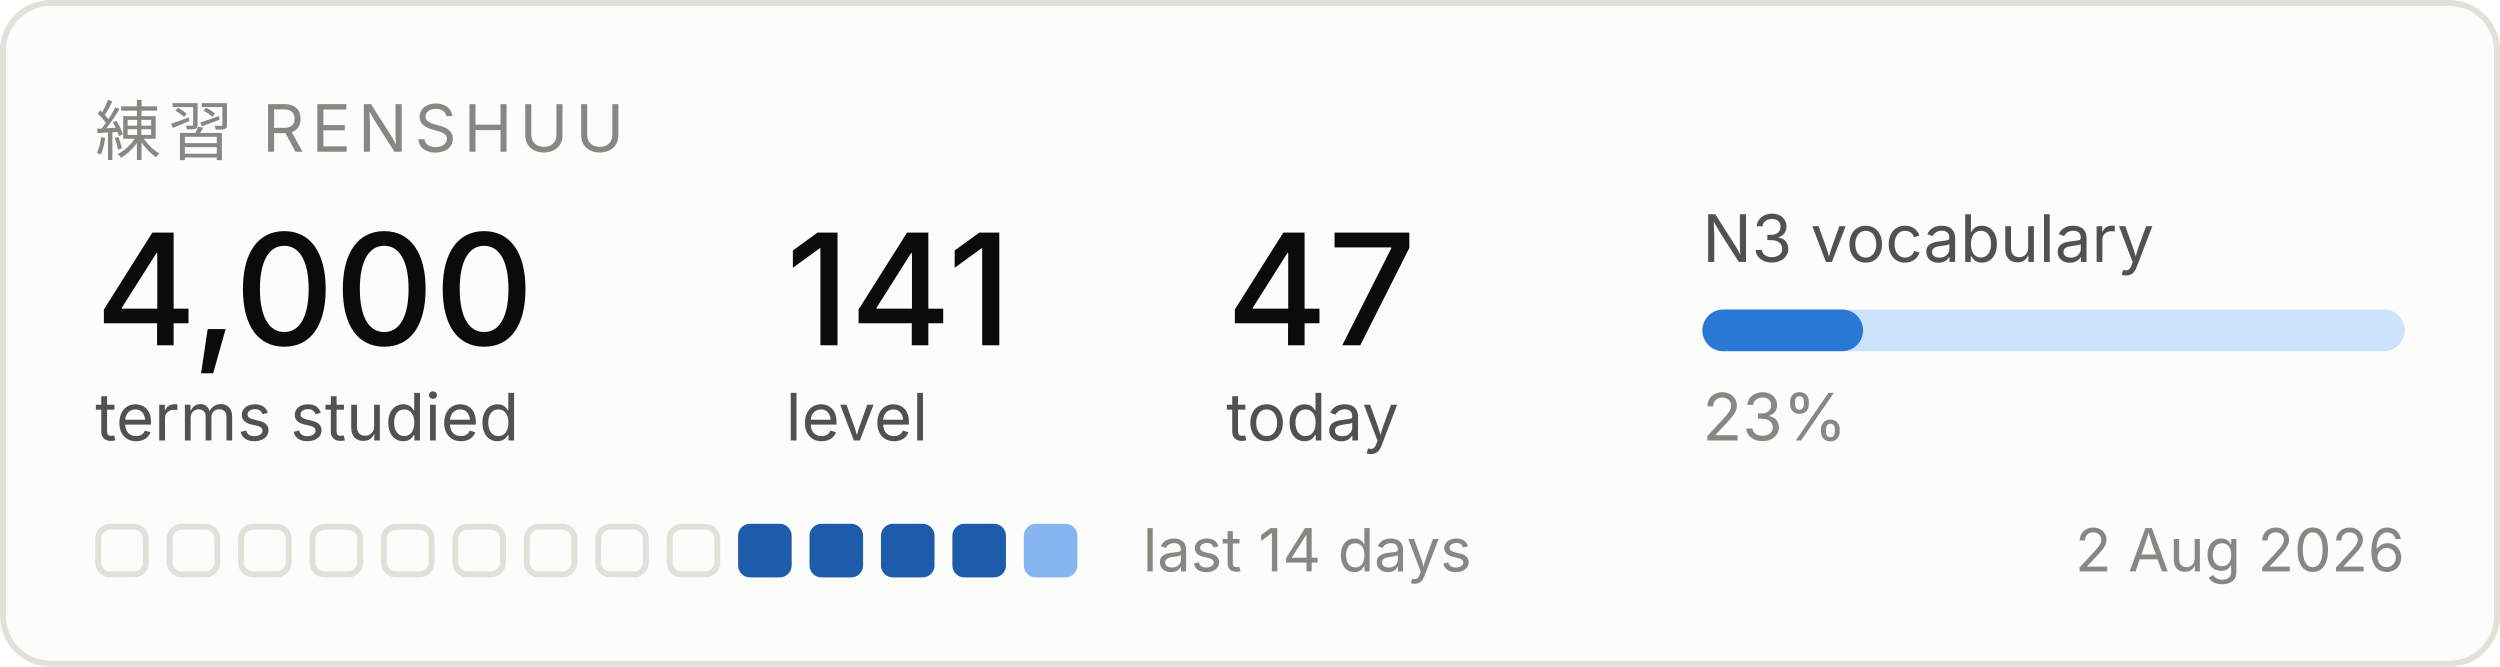
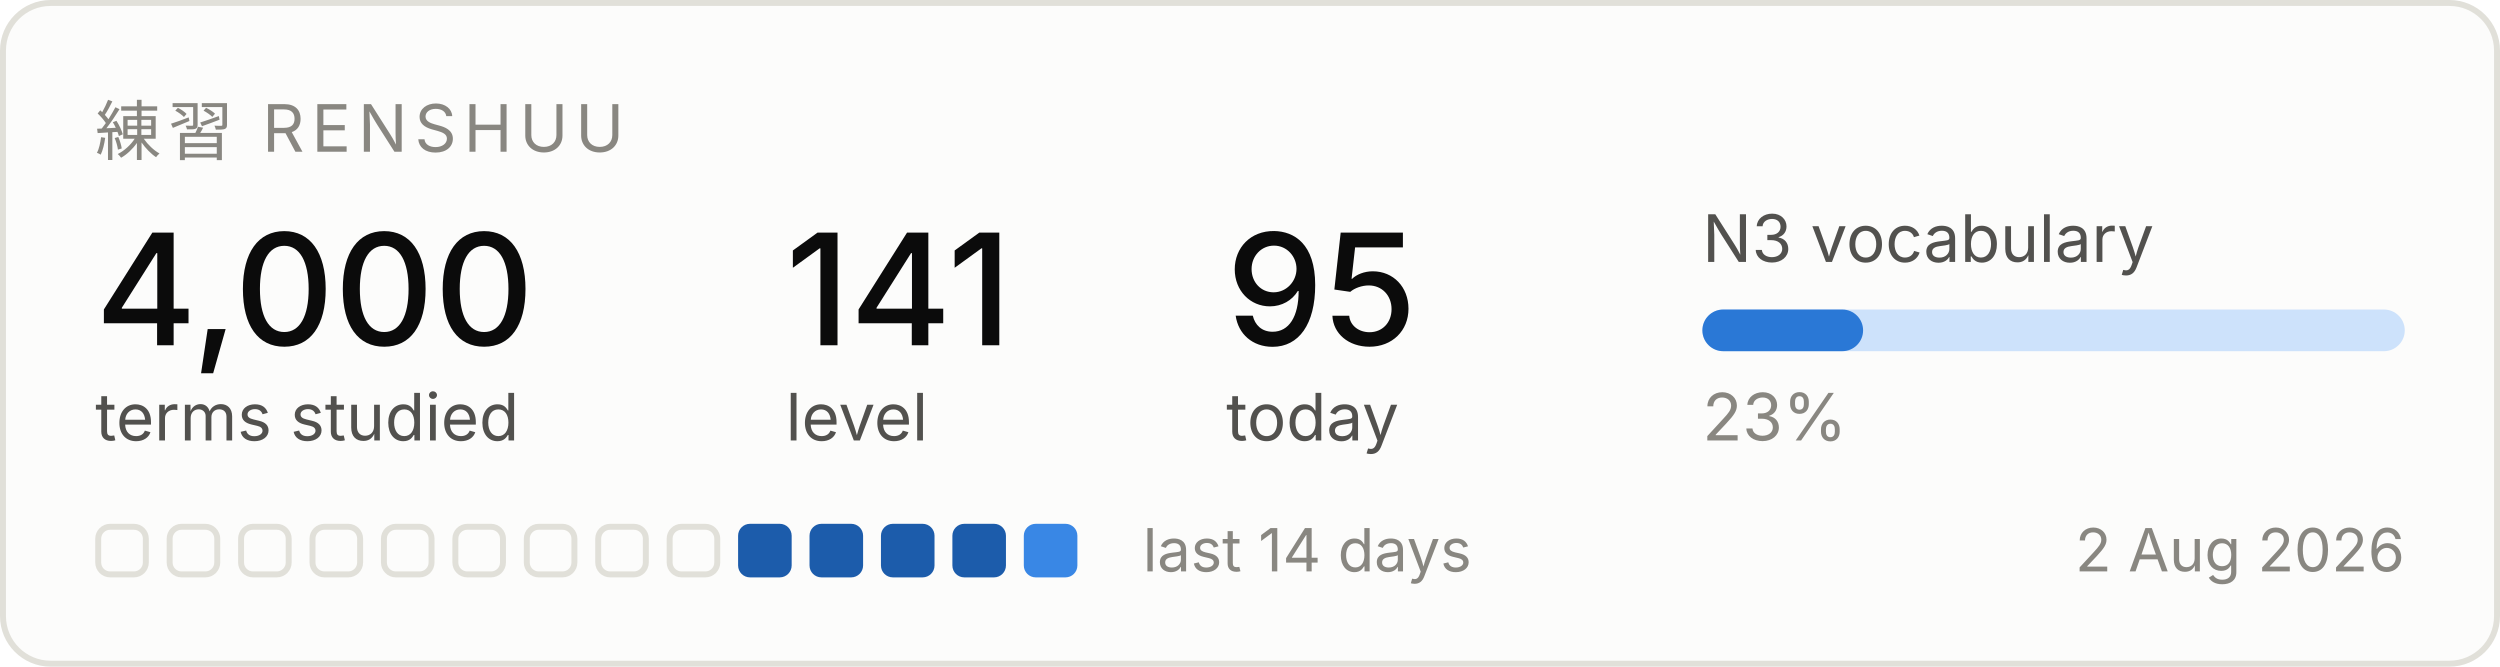
<svg xmlns="http://www.w3.org/2000/svg" width="420" height="112" viewBox="0 0 420 112" role="img" aria-label="Renshuu study progress">
  <rect x="0.5" y="0.5" width="419" height="111" rx="8" fill="#fcfcfb" stroke="#e1e0d9" />
  <text x="16" y="26" font-family="system-ui, -apple-system, Segoe UI, sans-serif" font-size="11" fill="#898781" letter-spacing="1.2">練習  RENSHUU</text>
  <text x="16" y="58" font-family="system-ui, -apple-system, Segoe UI, sans-serif" font-size="26" fill="#0b0b0b" font-weight="500">4,000</text>
  <text x="16" y="74" font-family="system-ui, -apple-system, Segoe UI, sans-serif" font-size="11" fill="#52514e">terms studied</text>
  <text x="132" y="58" font-family="system-ui, -apple-system, Segoe UI, sans-serif" font-size="26" fill="#0b0b0b" font-weight="500">141</text>
  <text x="132" y="74" font-family="system-ui, -apple-system, Segoe UI, sans-serif" font-size="11" fill="#52514e">level</text>
-   <text x="206" y="58" font-family="system-ui, -apple-system, Segoe UI, sans-serif" font-size="26" fill="#0b0b0b" font-weight="500">47</text>
+   <text x="206" y="58" font-family="system-ui, -apple-system, Segoe UI, sans-serif" font-size="26" fill="#0b0b0b" font-weight="500">95</text>
  <text x="206" y="74" font-family="system-ui, -apple-system, Segoe UI, sans-serif" font-size="11" fill="#52514e">today</text>
  <text x="286" y="44" font-family="system-ui, -apple-system, Segoe UI, sans-serif" font-size="11" fill="#52514e">N3 vocabulary</text>
  <rect x="286" y="52" width="118" height="7" rx="3.5" fill="#cde2fb" />
  <rect x="286" y="52" width="27" height="7" rx="3.5" fill="#2a78d6" />
  <text x="286" y="74" font-family="system-ui, -apple-system, Segoe UI, sans-serif" font-size="11" fill="#898781">23%</text>
  <rect x="16.5" y="88.5" width="8" height="8" rx="2" fill="none" stroke="#e1e0d9" />
  <rect x="28.5" y="88.5" width="8" height="8" rx="2" fill="none" stroke="#e1e0d9" />
  <rect x="40.5" y="88.5" width="8" height="8" rx="2" fill="none" stroke="#e1e0d9" />
  <rect x="52.5" y="88.5" width="8" height="8" rx="2" fill="none" stroke="#e1e0d9" />
  <rect x="64.5" y="88.5" width="8" height="8" rx="2" fill="none" stroke="#e1e0d9" />
  <rect x="76.5" y="88.5" width="8" height="8" rx="2" fill="none" stroke="#e1e0d9" />
  <rect x="88.5" y="88.5" width="8" height="8" rx="2" fill="none" stroke="#e1e0d9" />
  <rect x="100.5" y="88.5" width="8" height="8" rx="2" fill="none" stroke="#e1e0d9" />
  <rect x="112.5" y="88.5" width="8" height="8" rx="2" fill="none" stroke="#e1e0d9" />
  <rect x="124" y="88" width="9" height="9" rx="2" fill="#1c5cab" />
  <rect x="136" y="88" width="9" height="9" rx="2" fill="#1c5cab" />
  <rect x="148" y="88" width="9" height="9" rx="2" fill="#1c5cab" />
  <rect x="160" y="88" width="9" height="9" rx="2" fill="#1c5cab" />
-   <rect x="172" y="88" width="9" height="9" rx="2" fill="#86b6ef" />
+   <rect x="172" y="88" width="9" height="9" rx="2" fill="#3987e5" />
  <text x="192" y="96" font-family="system-ui, -apple-system, Segoe UI, sans-serif" font-size="10" fill="#898781">last 14 days</text>
  <text x="404" y="96" font-family="system-ui, -apple-system, Segoe UI, sans-serif" font-size="10" fill="#898781" text-anchor="end">2 Aug 2026</text>
</svg>
